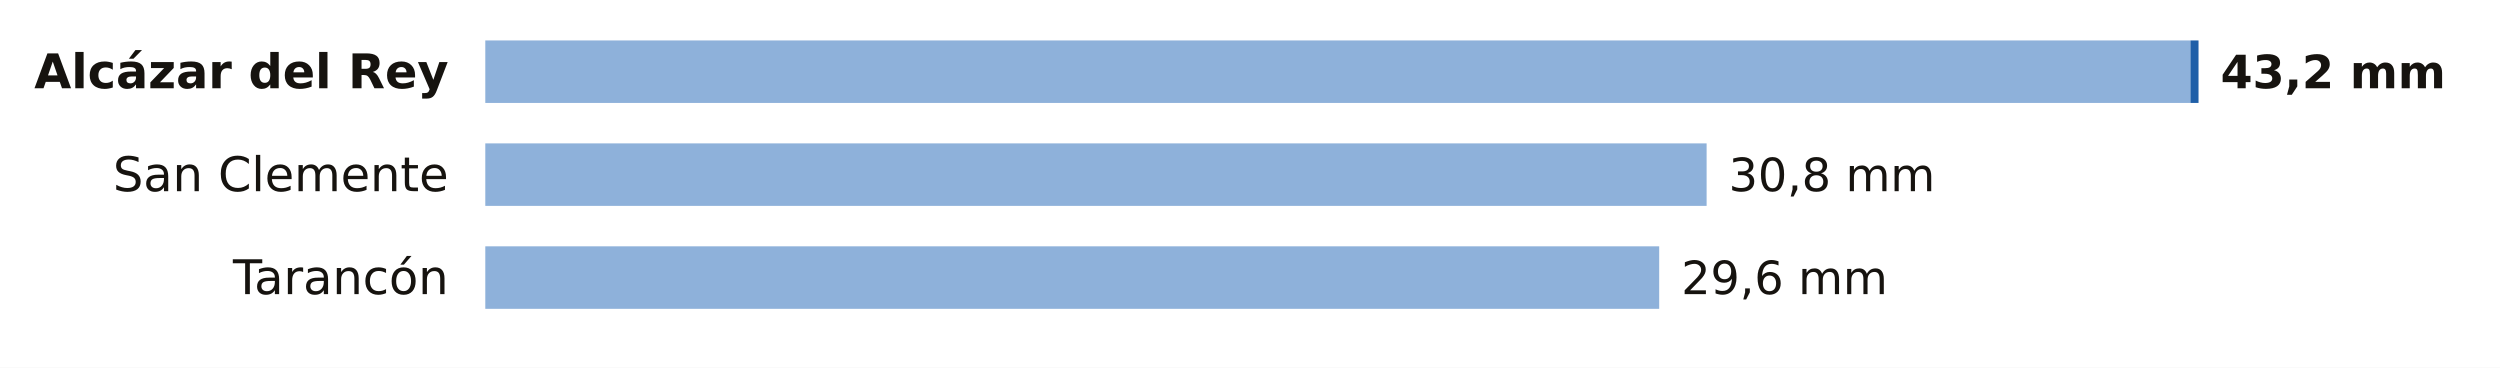
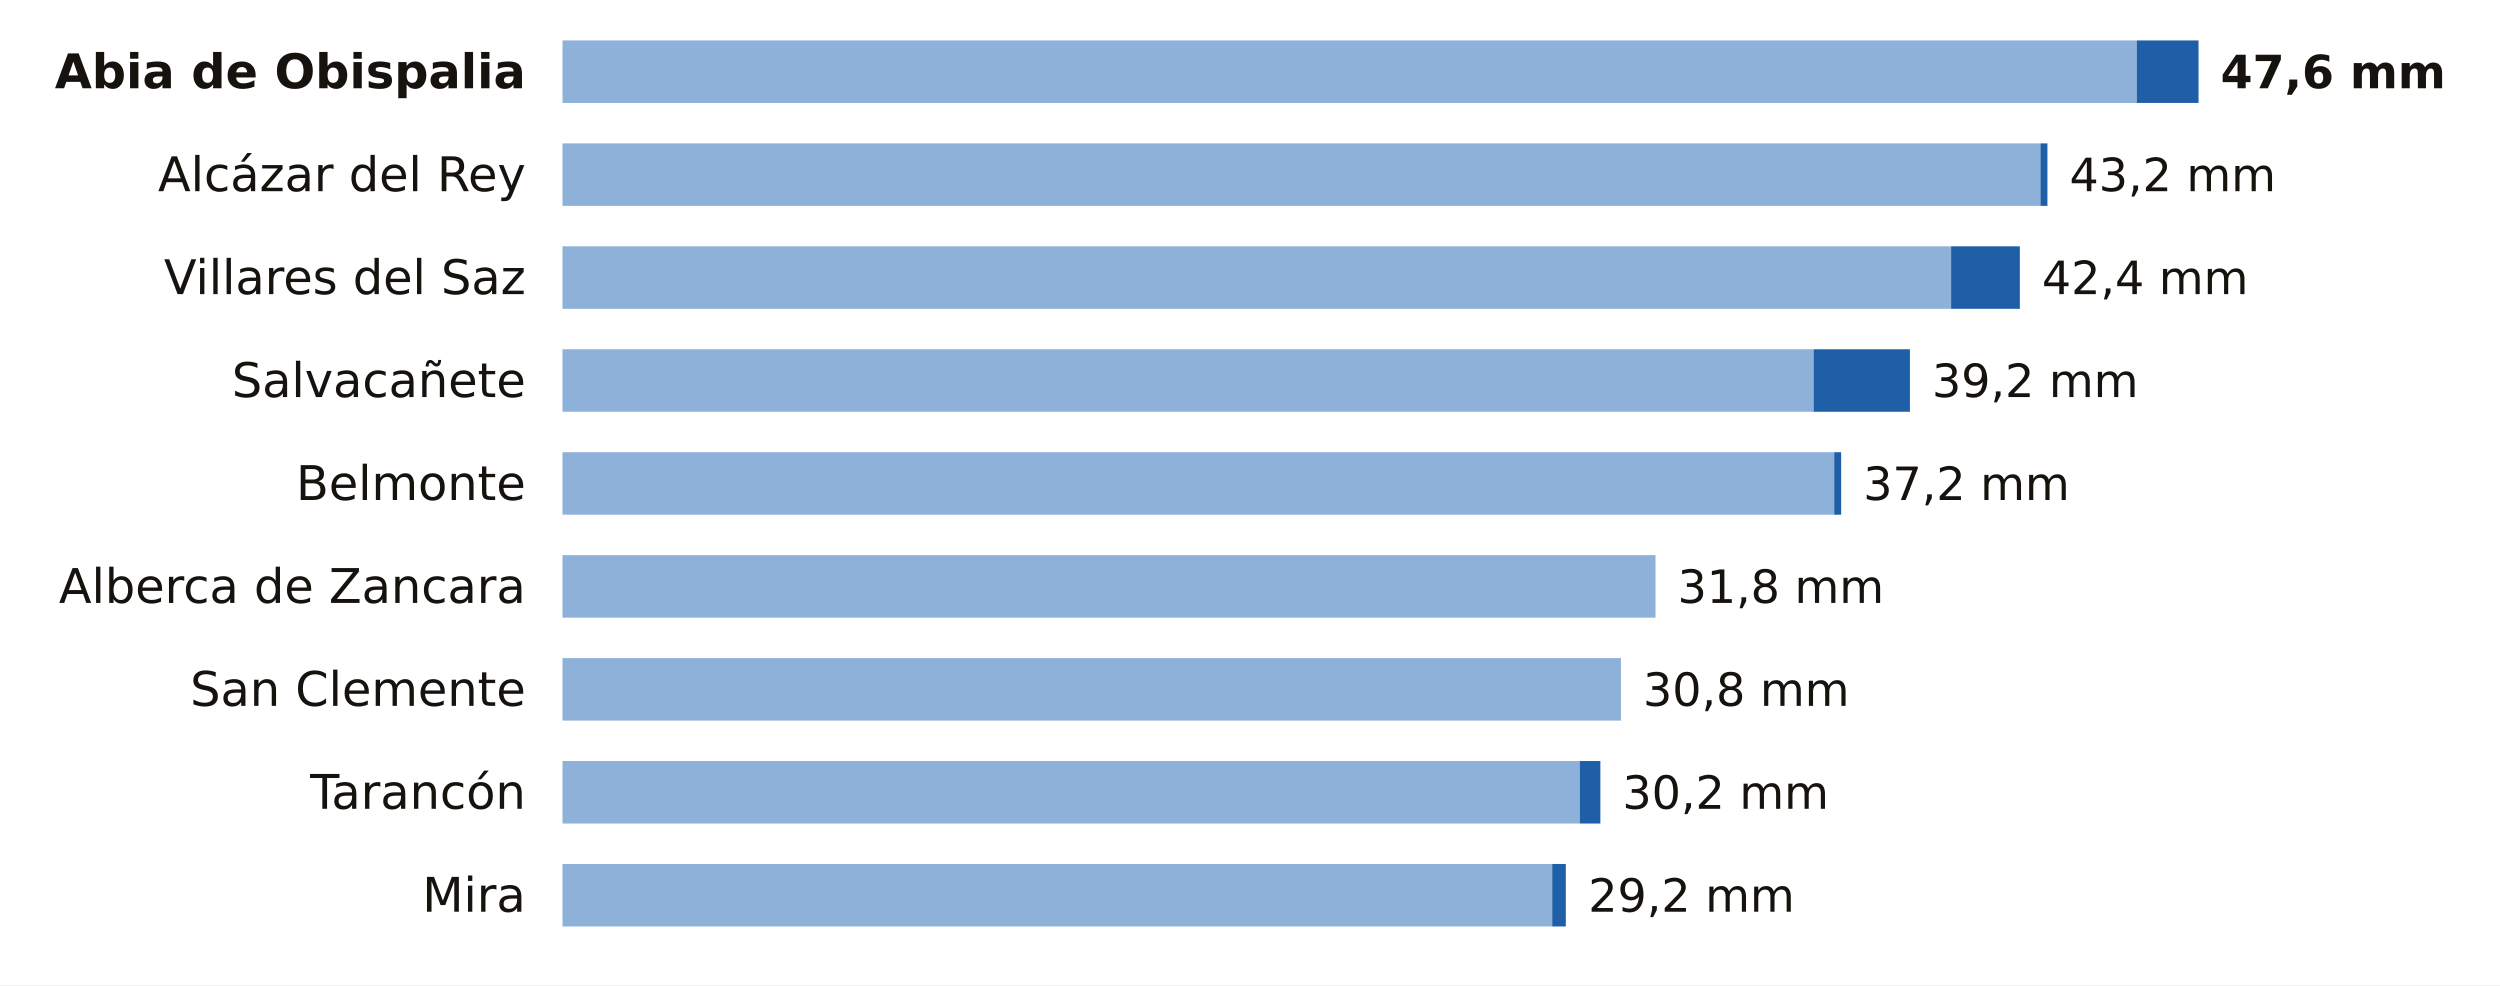
- <svg xmlns="http://www.w3.org/2000/svg" viewBox="0 0 680 100" width="680" height="100" role="img" aria-label="La lluvia de los últimos 7 días en las estaciones de AEMET de Cuenca">
-   <rect width="680" height="100" fill="#FFFFFF" />
-   <text x="122.0" y="24.0" font-size="13" fill="#16130F" text-anchor="end" font-weight="600" font-family="Public Sans, DejaVu Sans, Arial, sans-serif">Alcázar del Rey</text>
-   <rect x="132" y="11" width="463.8" height="17" fill="#8EB1DA" />
-   <rect x="595.8" y="11" width="2.2" height="17" fill="#1F5FA8" />
-   <text x="604.0" y="24.0" font-size="12.5" fill="#16130F" text-anchor="start" font-weight="700" font-family="Public Sans, DejaVu Sans, Arial, sans-serif">43,2 mm</text>
-   <text x="122.0" y="52.0" font-size="13" fill="#16130F" text-anchor="end" font-weight="400" font-family="Public Sans, DejaVu Sans, Arial, sans-serif">San Clemente</text>
-   <rect x="132" y="39" width="332.2" height="17" fill="#8EB1DA" />
-   <text x="470.2" y="52.0" font-size="12.5" fill="#16130F" text-anchor="start" font-weight="500" font-family="Public Sans, DejaVu Sans, Arial, sans-serif">30,8 mm</text>
-   <text x="122.0" y="80.0" font-size="13" fill="#16130F" text-anchor="end" font-weight="400" font-family="Public Sans, DejaVu Sans, Arial, sans-serif">Tarancón</text>
-   <rect x="132" y="67" width="319.3" height="17" fill="#8EB1DA" />
-   <text x="457.3" y="80.0" font-size="12.5" fill="#16130F" text-anchor="start" font-weight="500" font-family="Public Sans, DejaVu Sans, Arial, sans-serif">29,6 mm</text>
+ <svg xmlns="http://www.w3.org/2000/svg" viewBox="0 0 680 268" width="680" height="268" role="img" aria-label="La lluvia de los últimos 7 días en las estaciones de AEMET de Cuenca">
+   <rect width="680" height="268" fill="#FFFFFF" />
+   <text x="143.0" y="24.0" font-size="13" fill="#16130F" text-anchor="end" font-weight="600" font-family="Public Sans, DejaVu Sans, Arial, sans-serif">Abia de Obispalia</text>
+   <rect x="153" y="11" width="428.2" height="17" fill="#8EB1DA" />
+   <rect x="581.2" y="11" width="16.8" height="17" fill="#1F5FA8" />
+   <text x="604.0" y="24.0" font-size="12.5" fill="#16130F" text-anchor="start" font-weight="700" font-family="Public Sans, DejaVu Sans, Arial, sans-serif">47,6 mm</text>
+   <text x="143.0" y="52.0" font-size="13" fill="#16130F" text-anchor="end" font-weight="400" font-family="Public Sans, DejaVu Sans, Arial, sans-serif">Alcázar del Rey</text>
+   <rect x="153" y="39" width="402.0" height="17" fill="#8EB1DA" />
+   <rect x="555.0" y="39" width="1.9" height="17" fill="#1F5FA8" />
+   <text x="562.9" y="52.0" font-size="12.5" fill="#16130F" text-anchor="start" font-weight="500" font-family="Public Sans, DejaVu Sans, Arial, sans-serif">43,2 mm</text>
+   <text x="143.0" y="80.0" font-size="13" fill="#16130F" text-anchor="end" font-weight="400" font-family="Public Sans, DejaVu Sans, Arial, sans-serif">Villares del Saz</text>
+   <rect x="153" y="67" width="377.7" height="17" fill="#8EB1DA" />
+   <rect x="530.7" y="67" width="18.7" height="17" fill="#1F5FA8" />
+   <text x="555.4" y="80.0" font-size="12.5" fill="#16130F" text-anchor="start" font-weight="500" font-family="Public Sans, DejaVu Sans, Arial, sans-serif">42,4 mm</text>
+   <text x="143.0" y="108.0" font-size="13" fill="#16130F" text-anchor="end" font-weight="400" font-family="Public Sans, DejaVu Sans, Arial, sans-serif">Salvacañete</text>
+   <rect x="153" y="95" width="340.3" height="17" fill="#8EB1DA" />
+   <rect x="493.3" y="95" width="26.2" height="17" fill="#1F5FA8" />
+   <text x="525.5" y="108.0" font-size="12.5" fill="#16130F" text-anchor="start" font-weight="500" font-family="Public Sans, DejaVu Sans, Arial, sans-serif">39,2 mm</text>
+   <text x="143.0" y="136.0" font-size="13" fill="#16130F" text-anchor="end" font-weight="400" font-family="Public Sans, DejaVu Sans, Arial, sans-serif">Belmonte</text>
+   <rect x="153" y="123" width="345.9" height="17" fill="#8EB1DA" />
+   <rect x="498.9" y="123" width="1.9" height="17" fill="#1F5FA8" />
+   <text x="506.8" y="136.0" font-size="12.5" fill="#16130F" text-anchor="start" font-weight="500" font-family="Public Sans, DejaVu Sans, Arial, sans-serif">37,2 mm</text>
+   <text x="143.0" y="164.0" font-size="13" fill="#16130F" text-anchor="end" font-weight="400" font-family="Public Sans, DejaVu Sans, Arial, sans-serif">Alberca de Zancara</text>
+   <rect x="153" y="151" width="297.3" height="17" fill="#8EB1DA" />
+   <text x="456.3" y="164.0" font-size="12.5" fill="#16130F" text-anchor="start" font-weight="500" font-family="Public Sans, DejaVu Sans, Arial, sans-serif">31,8 mm</text>
+   <text x="143.0" y="192.0" font-size="13" fill="#16130F" text-anchor="end" font-weight="400" font-family="Public Sans, DejaVu Sans, Arial, sans-serif">San Clemente</text>
+   <rect x="153" y="179" width="287.9" height="17" fill="#8EB1DA" />
+   <text x="446.9" y="192.0" font-size="12.5" fill="#16130F" text-anchor="start" font-weight="500" font-family="Public Sans, DejaVu Sans, Arial, sans-serif">30,8 mm</text>
+   <text x="143.0" y="220.0" font-size="13" fill="#16130F" text-anchor="end" font-weight="400" font-family="Public Sans, DejaVu Sans, Arial, sans-serif">Tarancón</text>
+   <rect x="153" y="207" width="276.7" height="17" fill="#8EB1DA" />
+   <rect x="429.7" y="207" width="5.6" height="17" fill="#1F5FA8" />
+   <text x="441.3" y="220.0" font-size="12.5" fill="#16130F" text-anchor="start" font-weight="500" font-family="Public Sans, DejaVu Sans, Arial, sans-serif">30,2 mm</text>
+   <text x="143.0" y="248.0" font-size="13" fill="#16130F" text-anchor="end" font-weight="400" font-family="Public Sans, DejaVu Sans, Arial, sans-serif">Mira</text>
+   <rect x="153" y="235" width="269.2" height="17" fill="#8EB1DA" />
+   <rect x="422.2" y="235" width="3.7" height="17" fill="#1F5FA8" />
+   <text x="432.0" y="248.0" font-size="12.5" fill="#16130F" text-anchor="start" font-weight="500" font-family="Public Sans, DejaVu Sans, Arial, sans-serif">29,2 mm</text>
</svg>
